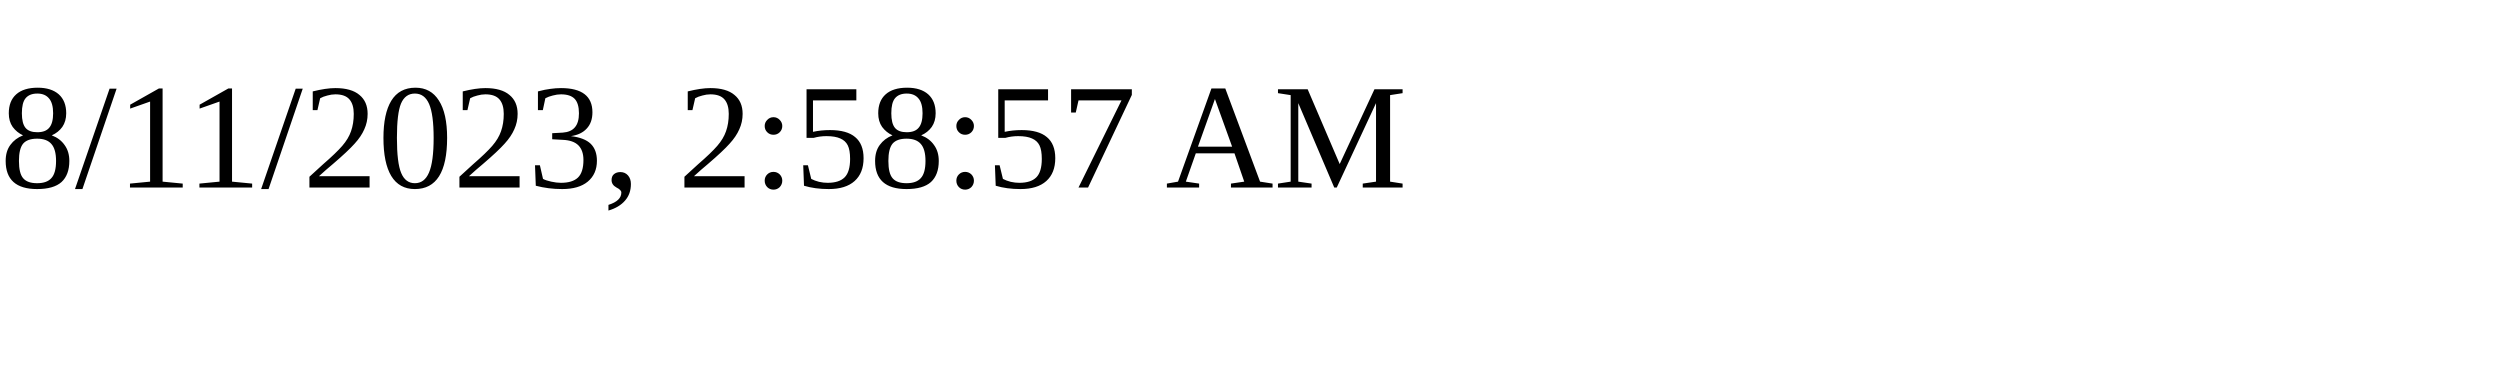
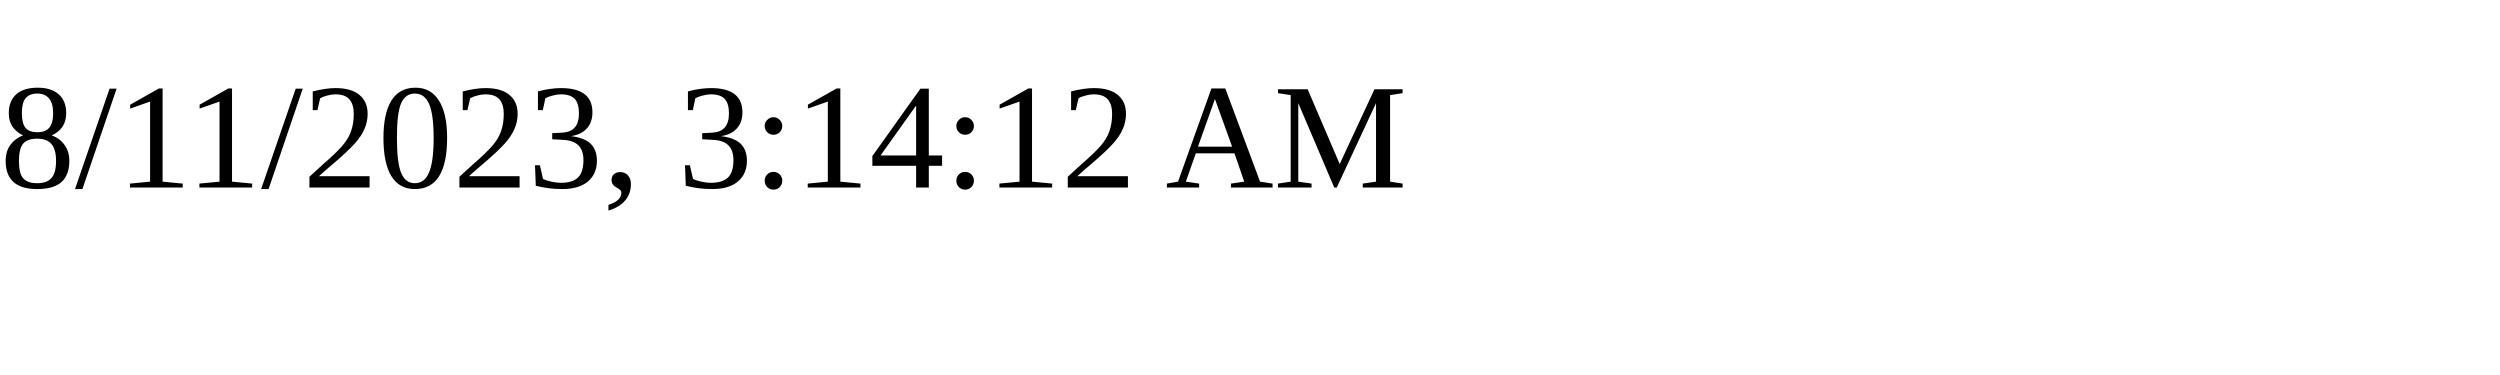
<svg xmlns="http://www.w3.org/2000/svg" height="30" width="200">
-   <text x="0" y="15">8/11/2023, 2:58:57 AM</text>
+   <text x="0" y="15">8/11/2023, 3:14:12 AM</text>
</svg>
